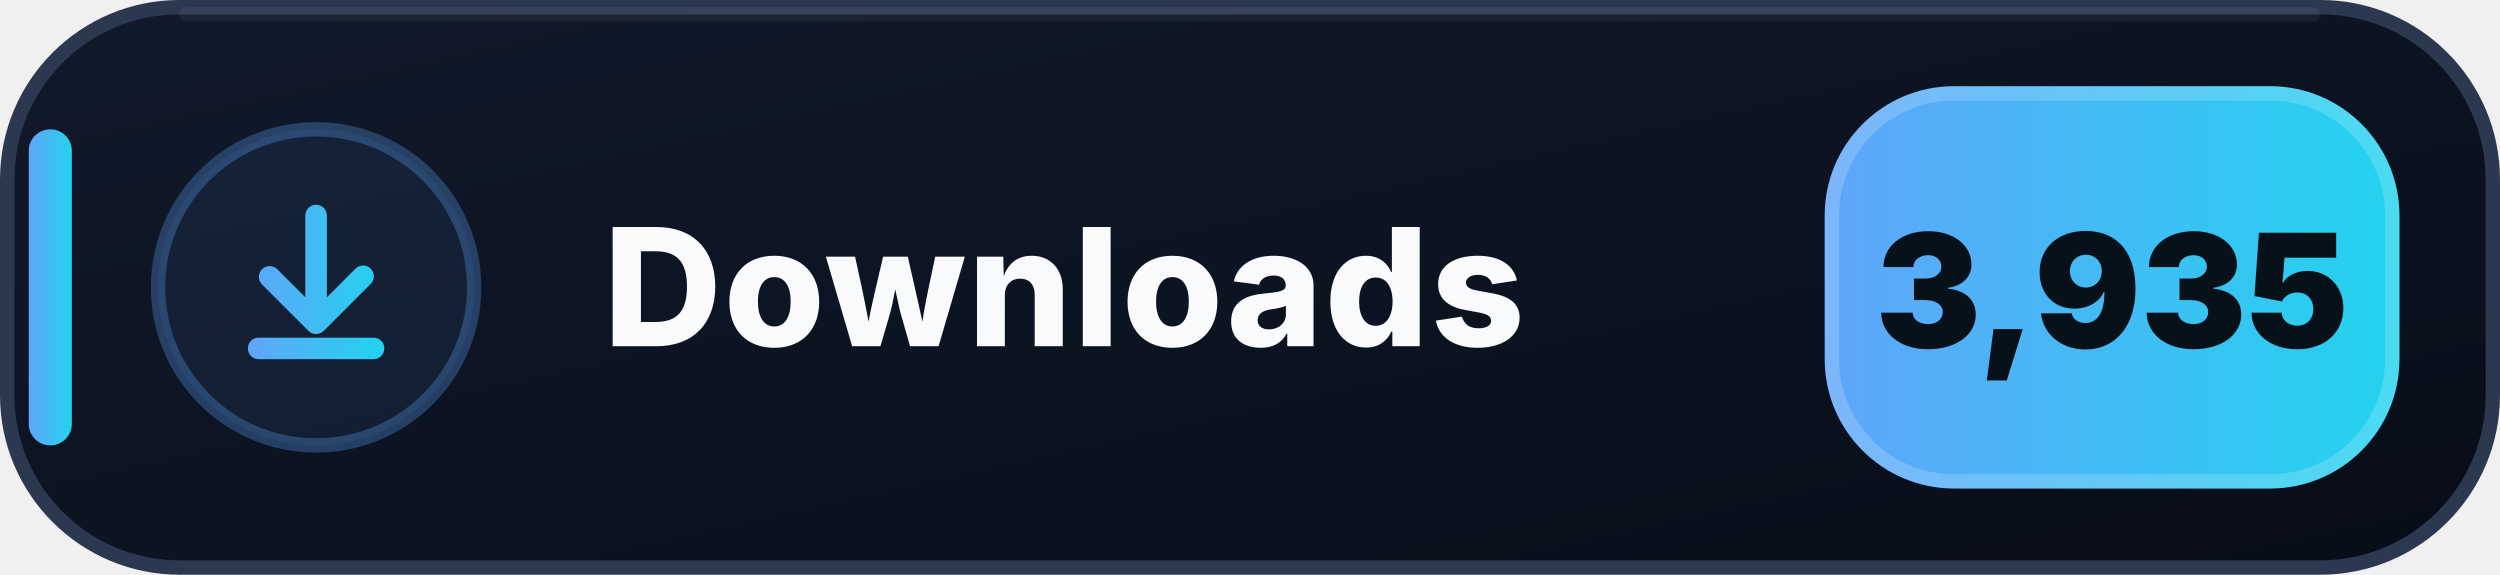
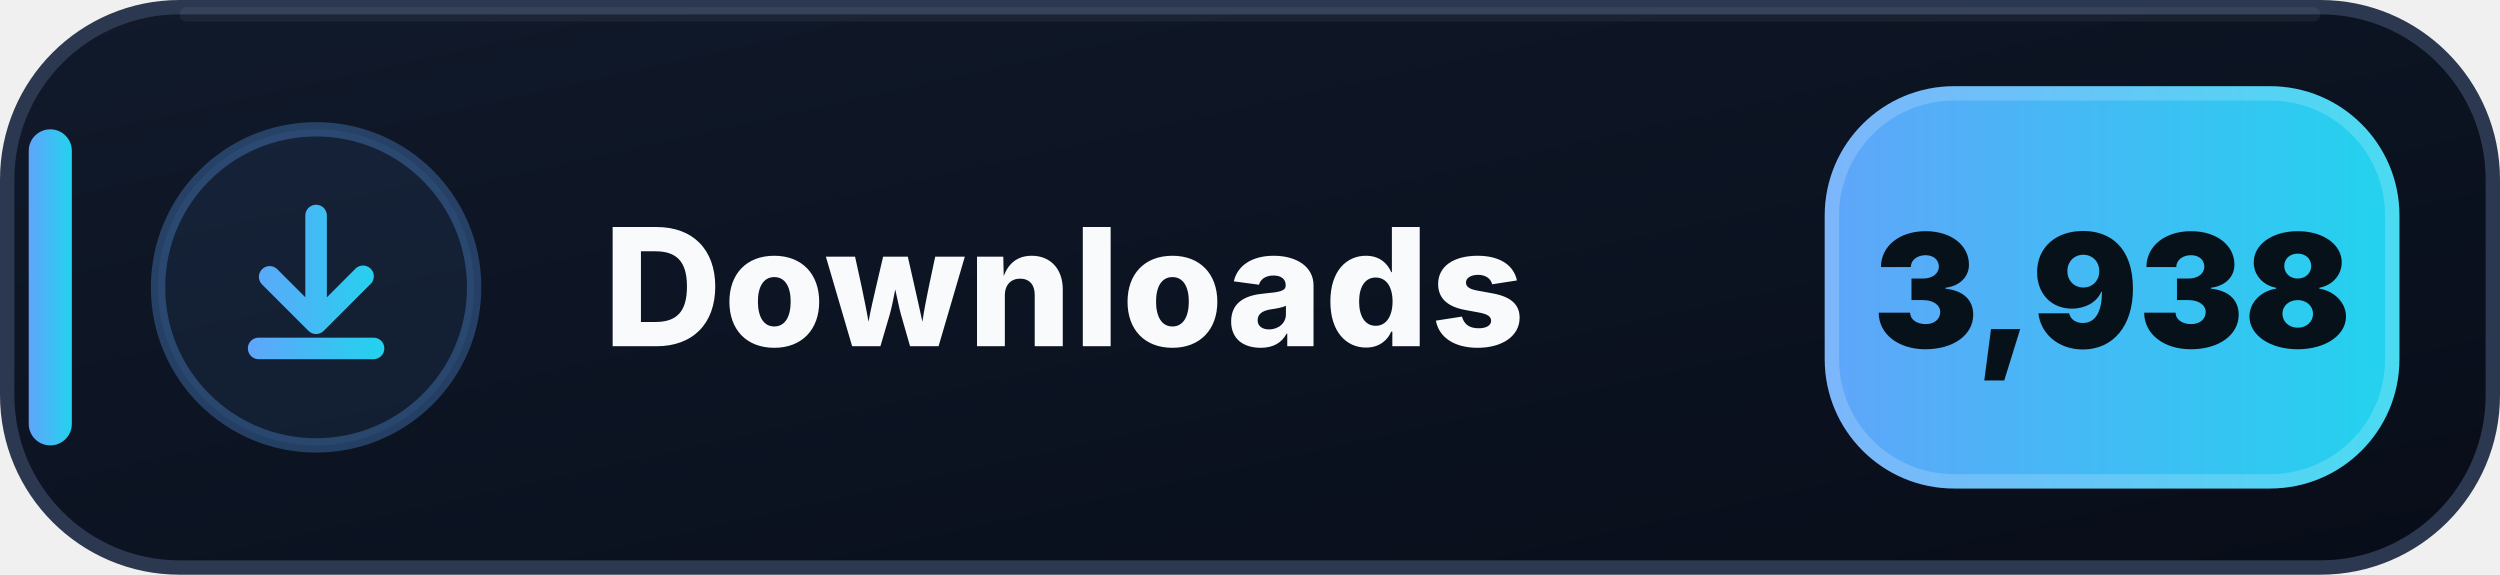
- <svg xmlns="http://www.w3.org/2000/svg" width="174" height="40" viewBox="0 0 174 40" role="img" aria-label="Downloads: 3,935">
+ <svg xmlns="http://www.w3.org/2000/svg" width="174" height="40" viewBox="0 0 174 40" role="img" aria-label="Downloads: 3,938">
  <defs>
    <linearGradient id="downloads-bg" x1="0" y1="0" x2="1" y2="1">
      <stop offset="0" stop-color="#111A2B" />
      <stop offset=".58" stop-color="#0B1220" />
      <stop offset="1" stop-color="#080D18" />
    </linearGradient>
    <linearGradient id="downloads-accent" x1="0" y1="0" x2="1" y2="0">
      <stop offset="0" stop-color="#60A5FA" />
      <stop offset="1" stop-color="#22D3EE" />
    </linearGradient>
  </defs>
  <rect x=".5" y=".5" width="173" height="39" rx="12" fill="url(#downloads-bg)" stroke="#2B3850" />
  <path d="M13 1h148" stroke="#FFFFFF" stroke-opacity=".055" stroke-linecap="round" />
  <rect x="2" y="9" width="3" height="22" rx="1.5" fill="url(#downloads-accent)" />
  <circle cx="22" cy="20" r="11" fill="#60A5FA" fill-opacity=".075" stroke="#60A5FA" stroke-opacity=".3" />
  <g transform="translate(14 12)" fill="url(#downloads-accent)">
    <path d="M8 2.25a.75.75 0 0 1 .75.75v5.69l1.97-1.97a.75.75 0 1 1 1.06 1.06l-3.25 3.25a.75.75 0 0 1-1.06 0L4.22 7.78a.75.75 0 0 1 1.06-1.06l1.97 1.97V3A.75.75 0 0 1 8 2.25Zm-4.75 10a.75.75 0 0 1 .75-.75h8a.75.75 0 0 1 0 1.5H4a.75.75 0 0 1-.75-.75Z" />
  </g>
  <text x="42" y="24.1" fill="#F8FAFC" font-family="Segoe UI,Inter,Arial,sans-serif" font-size="11.4" font-weight="800" letter-spacing=".12">Downloads</text>
  <rect x="127" y="6" width="40" height="28" rx="9" fill="url(#downloads-accent)" />
  <rect x="127.5" y="6.5" width="39" height="27" rx="8.5" fill="none" stroke="#FFFFFF" stroke-opacity=".18" />
-   <text x="147" y="24.2" text-anchor="middle" fill="#07111A" font-family="Segoe UI,Inter,Arial,sans-serif" font-size="11" font-weight="900">3,935</text>
+   <text x="147" y="24.2" text-anchor="middle" fill="#07111A" font-family="Segoe UI,Inter,Arial,sans-serif" font-size="11" font-weight="900">3,938</text>
</svg>
